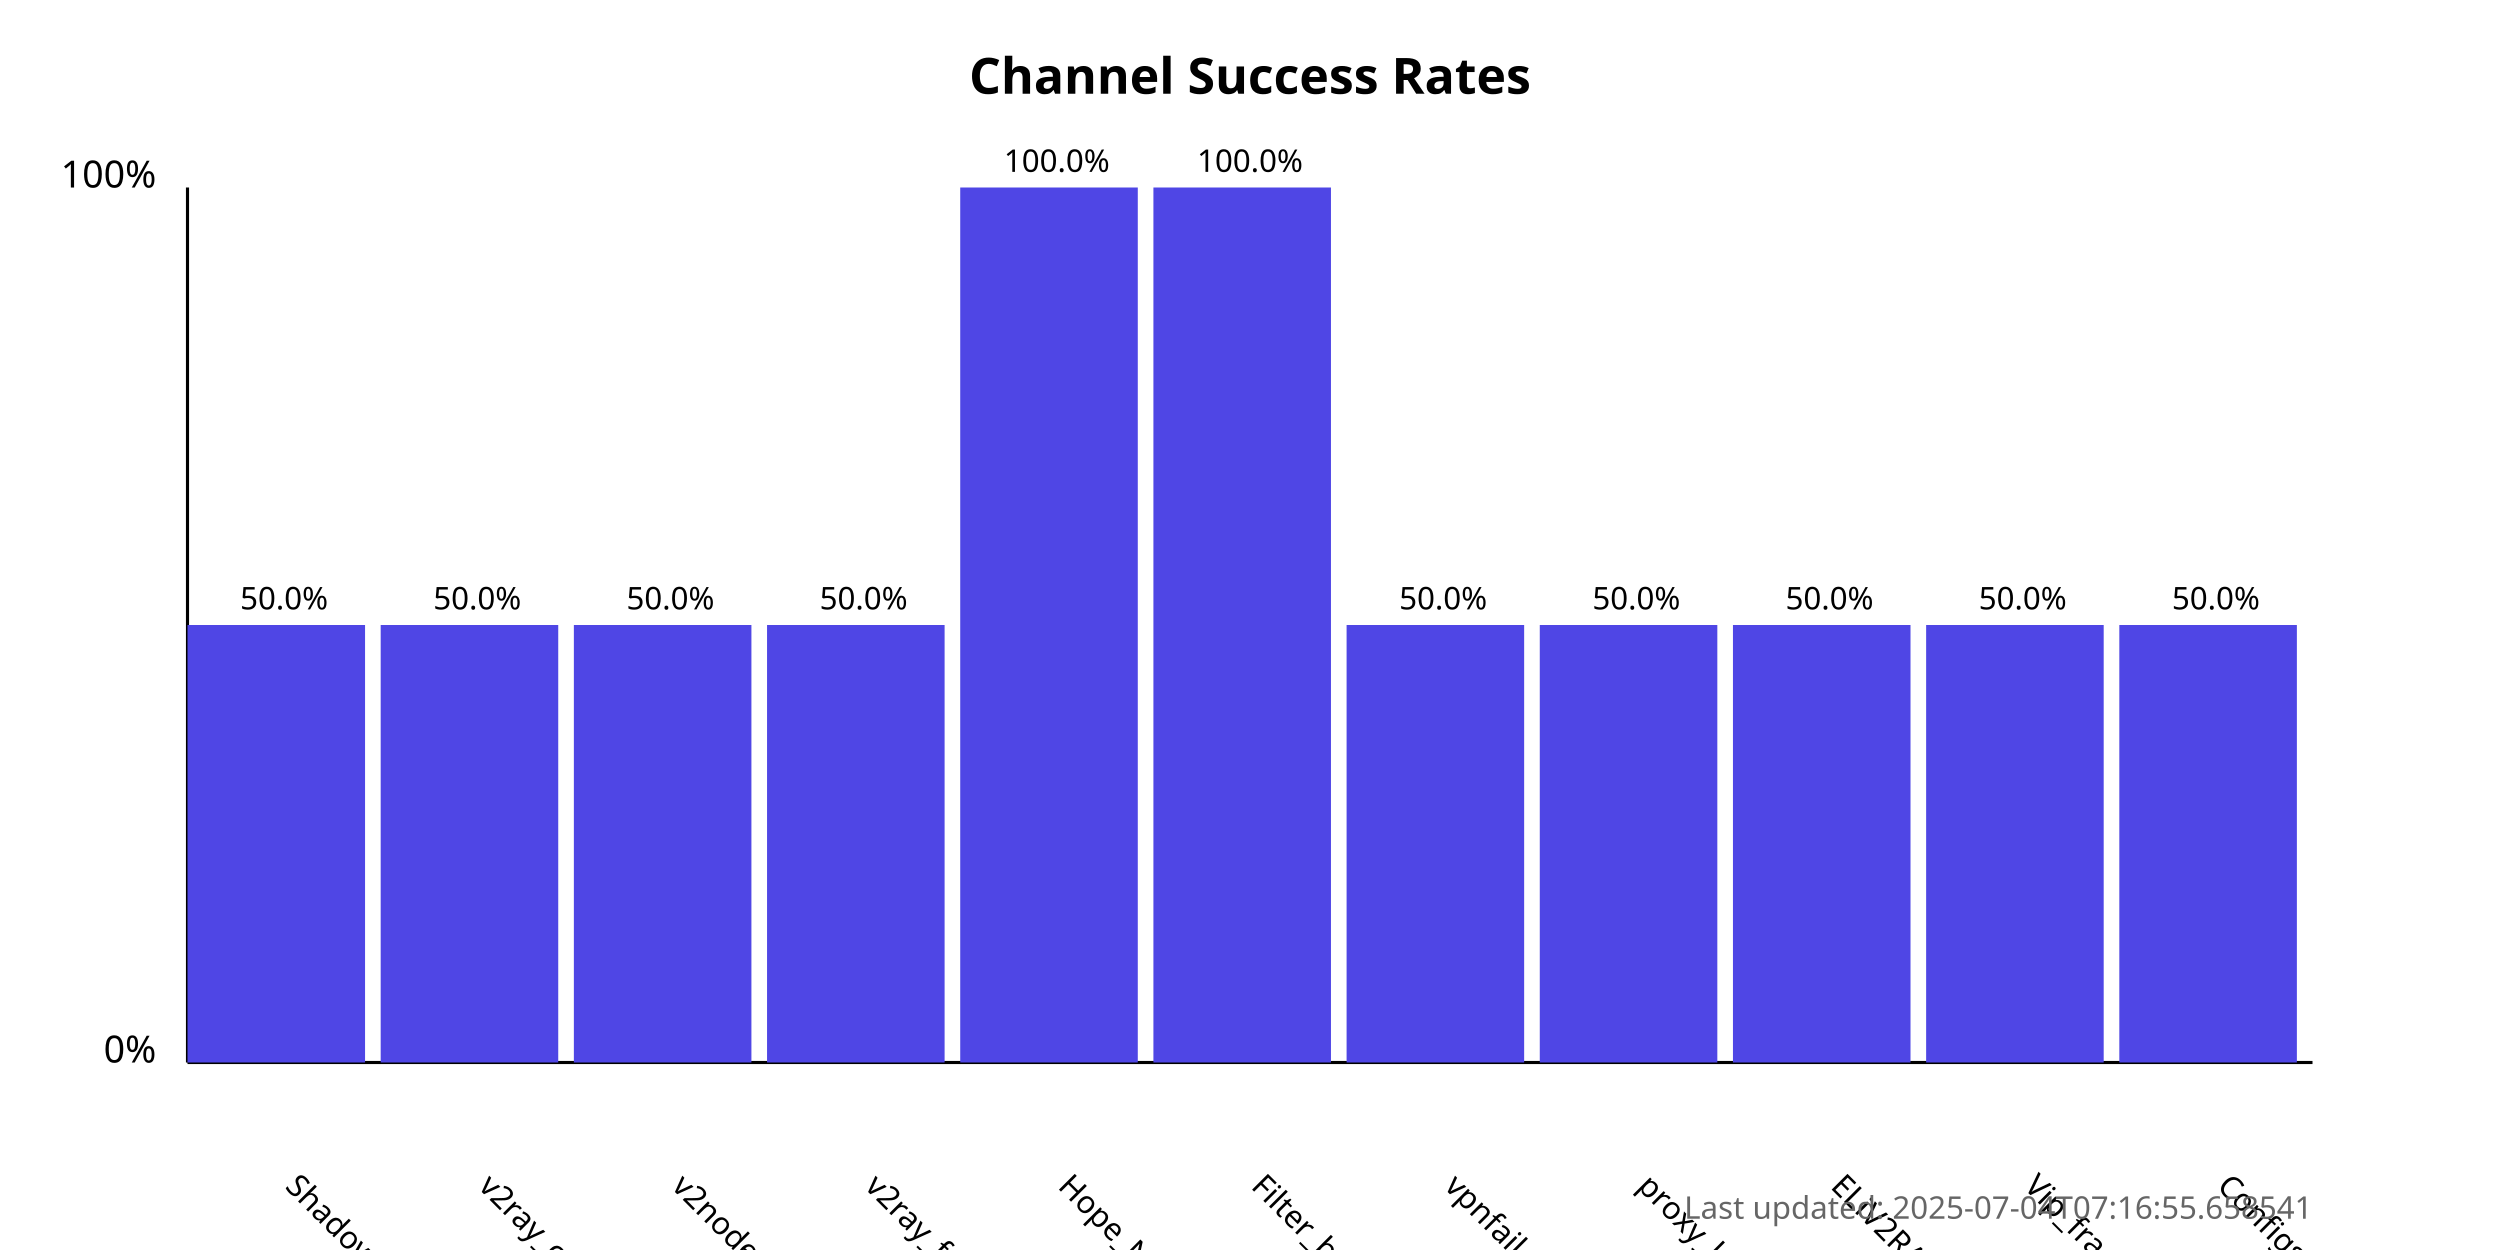
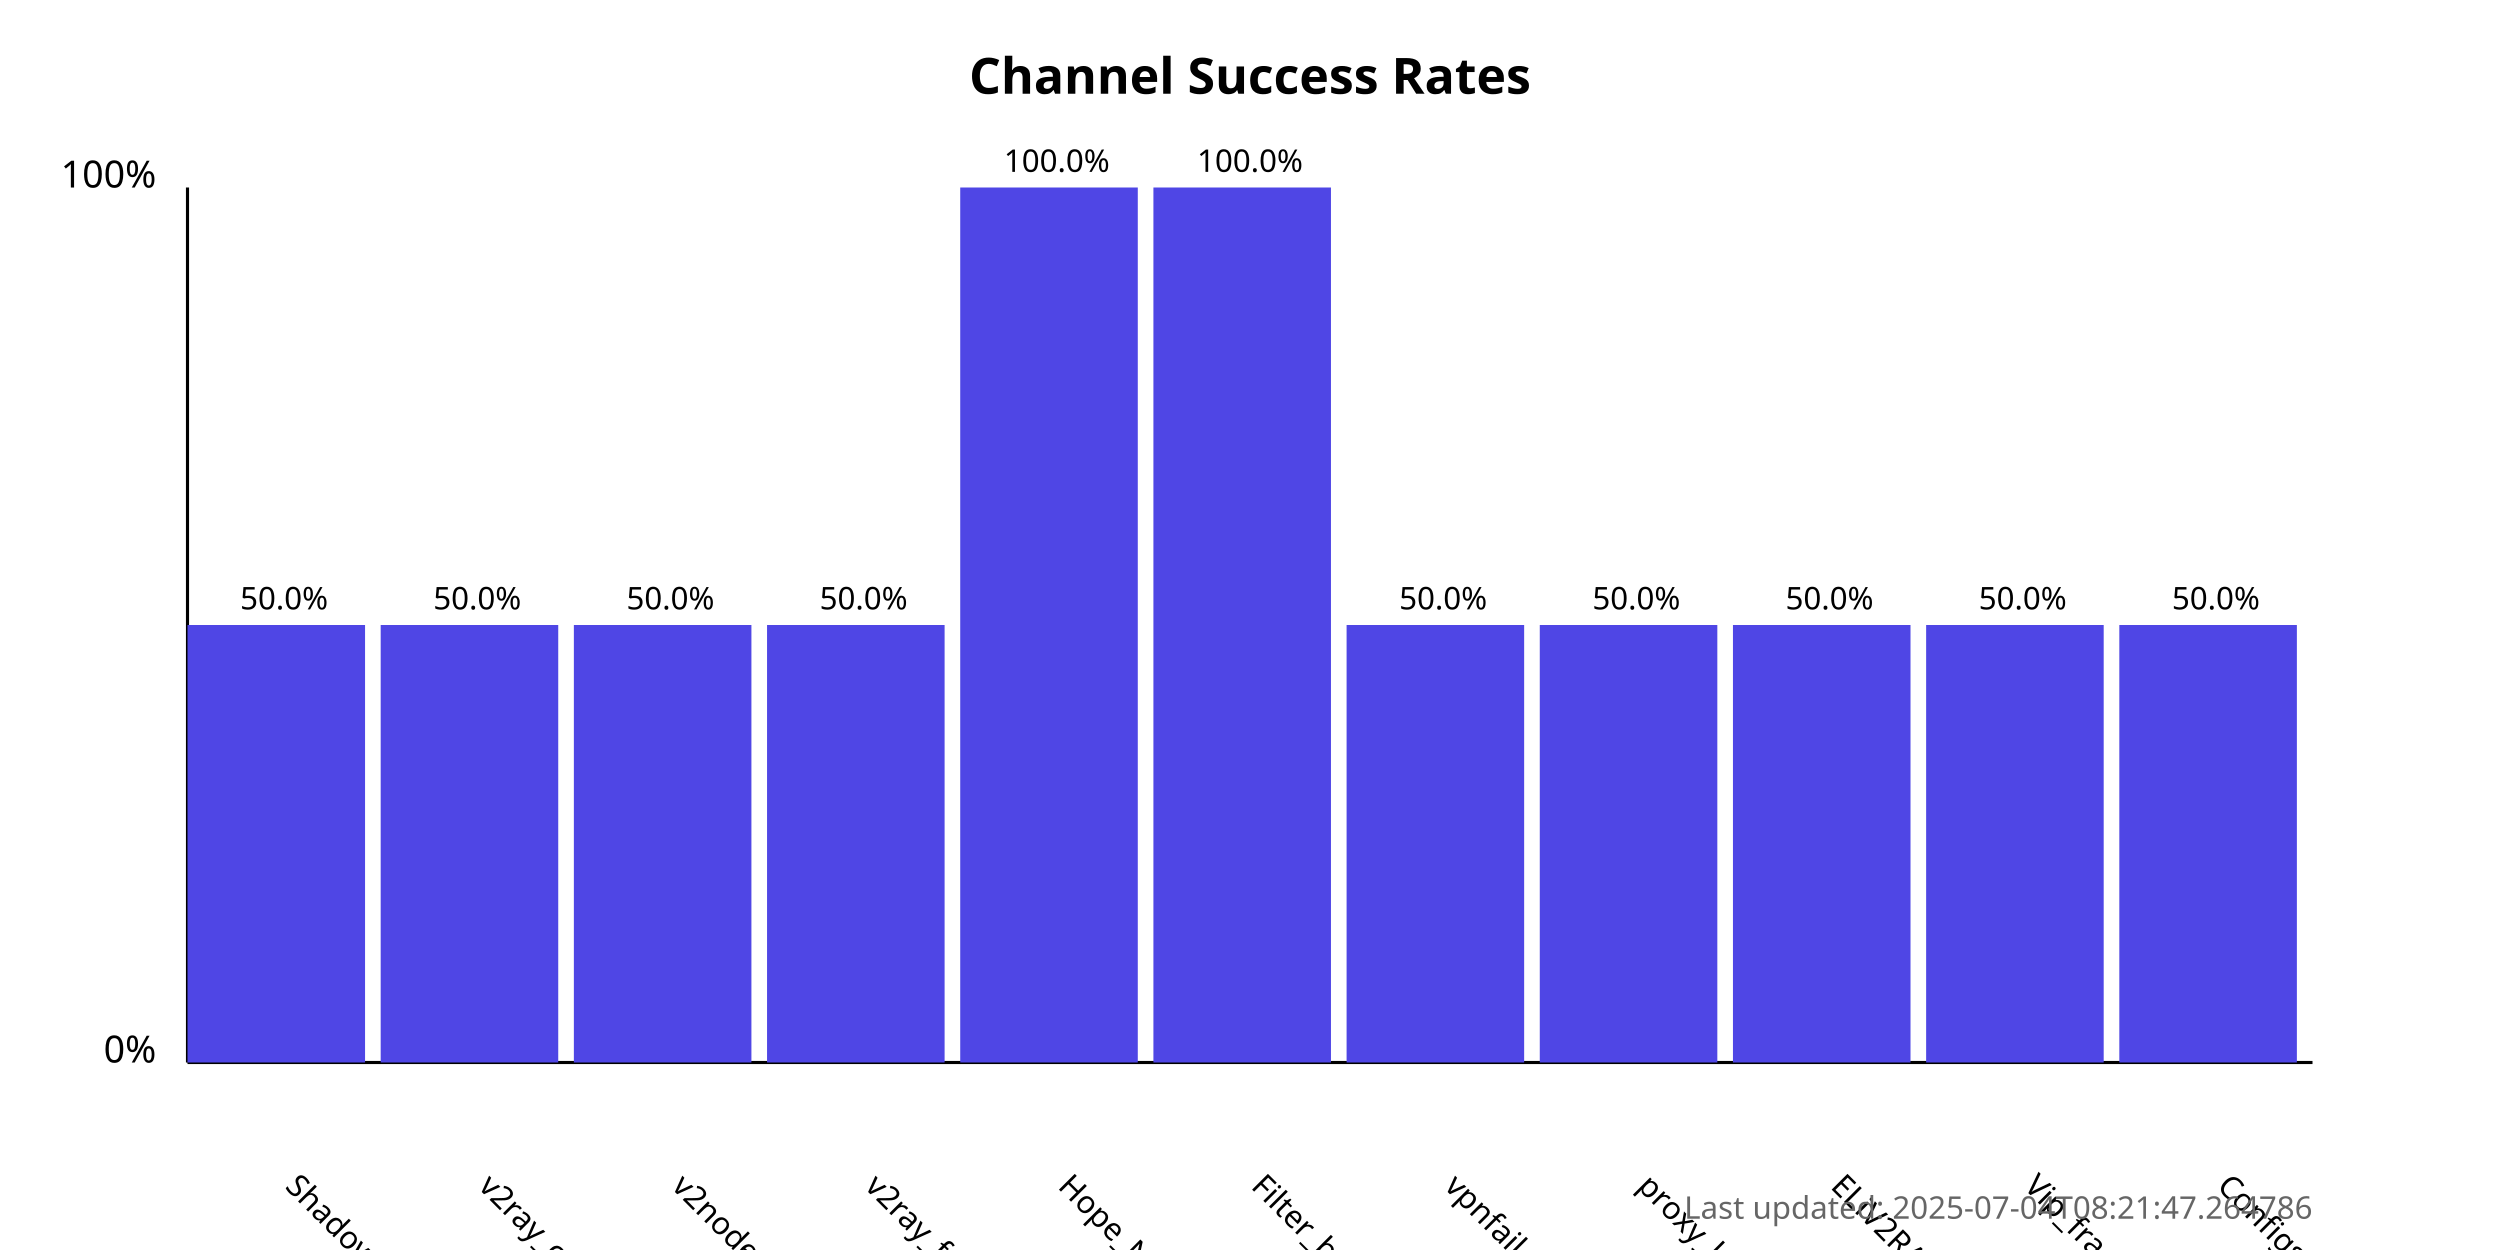
<svg xmlns="http://www.w3.org/2000/svg" width="800" height="400">
  <style>
            .chart-title { font: bold 16px sans-serif; }
            .axis-label { font: 12px sans-serif; }
            .tick-label { font: 10px sans-serif; }
            .bar { fill: #4f46e5; }
            .bar:hover { fill: #6366f1; }
            .timestamp { font: 10px sans-serif; fill: #666; }
        </style>
  <text x="400.0" y="30" text-anchor="middle" class="chart-title">
            Channel Success Rates
        </text>
  <line x1="60" y1="340" x2="60" y2="60" stroke="black" stroke-width="1" />
  <line x1="60" y1="340" x2="740" y2="340" stroke="black" stroke-width="1" />
  <text x="50" y="340" text-anchor="end" class="axis-label">0%</text>
  <text x="50" y="60" text-anchor="end" class="axis-label">100%</text>
  <g>
    <rect x="60" y="200.0" width="56.818" height="140.0" class="bar" />
    <text x="90.909" y="380" transform="rotate(45, 90.90909, 380)" text-anchor="start" class="tick-label">
                ShadowProxy66
            </text>
    <text x="90.909" y="195.0" text-anchor="middle" class="tick-label">
                50.0%
            </text>
  </g>
  <g>
    <rect x="121.818" y="200.0" width="56.818" height="140.0" class="bar" />
    <text x="152.727" y="380" transform="rotate(45, 152.7273, 380)" text-anchor="start" class="tick-label">
                v2ray_configs_pool
            </text>
    <text x="152.727" y="195.0" text-anchor="middle" class="tick-label">
                50.0%
            </text>
  </g>
  <g>
    <rect x="183.636" y="200.0" width="56.818" height="140.0" class="bar" />
    <text x="214.545" y="380" transform="rotate(45, 214.5455, 380)" text-anchor="start" class="tick-label">
                v2nodes
            </text>
    <text x="214.545" y="195.0" text-anchor="middle" class="tick-label">
                50.0%
            </text>
  </g>
  <g>
    <rect x="245.455" y="200.0" width="56.818" height="140.0" class="bar" />
    <text x="276.364" y="380" transform="rotate(45, 276.3636, 380)" text-anchor="start" class="tick-label">
                v2ray_free_conf
            </text>
    <text x="276.364" y="195.0" text-anchor="middle" class="tick-label">
                50.0%
            </text>
  </g>
  <g>
    <rect x="307.273" y="60.0" width="56.818" height="280.0" class="bar" />
    <text x="338.182" y="380" transform="rotate(45, 338.1818, 380)" text-anchor="start" class="tick-label">
                Hope_Net
            </text>
    <text x="338.182" y="55.0" text-anchor="middle" class="tick-label">
                100.0%
            </text>
  </g>
  <g>
    <rect x="369.091" y="60.0" width="56.818" height="280.0" class="bar" />
    <text x="400.0" y="380" transform="rotate(45, 400.0, 380)" text-anchor="start" class="tick-label">
                Filter_breaker
            </text>
    <text x="400.0" y="55.0" text-anchor="middle" class="tick-label">
                100.0%
            </text>
  </g>
  <g>
    <rect x="430.909" y="200.0" width="56.818" height="140.0" class="bar" />
    <text x="461.818" y="380" transform="rotate(45, 461.8182, 380)" text-anchor="start" class="tick-label">
                vpnfail_vless
            </text>
    <text x="461.818" y="195.0" text-anchor="middle" class="tick-label">
                50.0%
            </text>
  </g>
  <g>
    <rect x="492.727" y="200.0" width="56.818" height="140.0" class="bar" />
    <text x="523.636" y="380" transform="rotate(45, 523.6364, 380)" text-anchor="start" class="tick-label">
                proxy_kafee
            </text>
    <text x="523.636" y="195.0" text-anchor="middle" class="tick-label">
                50.0%
            </text>
  </g>
  <g>
    <rect x="554.545" y="200.0" width="56.818" height="140.0" class="bar" />
    <text x="585.455" y="380" transform="rotate(45, 585.4545, 380)" text-anchor="start" class="tick-label">
                ELiV2RAY
            </text>
    <text x="585.455" y="195.0" text-anchor="middle" class="tick-label">
                50.0%
            </text>
  </g>
  <g>
    <rect x="616.364" y="200.0" width="56.818" height="140.0" class="bar" />
    <text x="647.273" y="380" transform="rotate(45, 647.2727, 380)" text-anchor="start" class="tick-label">
                Vip_fragment_v2ray
            </text>
    <text x="647.273" y="195.0" text-anchor="middle" class="tick-label">
                50.0%
            </text>
  </g>
  <g>
    <rect x="678.182" y="200.0" width="56.818" height="140.0" class="bar" />
    <text x="709.091" y="380" transform="rotate(45, 709.0909, 380)" text-anchor="start" class="tick-label">
                ConfigsHubPlus
            </text>
    <text x="709.091" y="195.0" text-anchor="middle" class="tick-label">
                50.0%
            </text>
  </g>
  <text x="740" y="390" text-anchor="end" class="timestamp">
-             Last updated: 2025-07-04T07:16:55.658541
+             Last updated: 2025-07-04T08:21:47.264786
        </text>
</svg>
